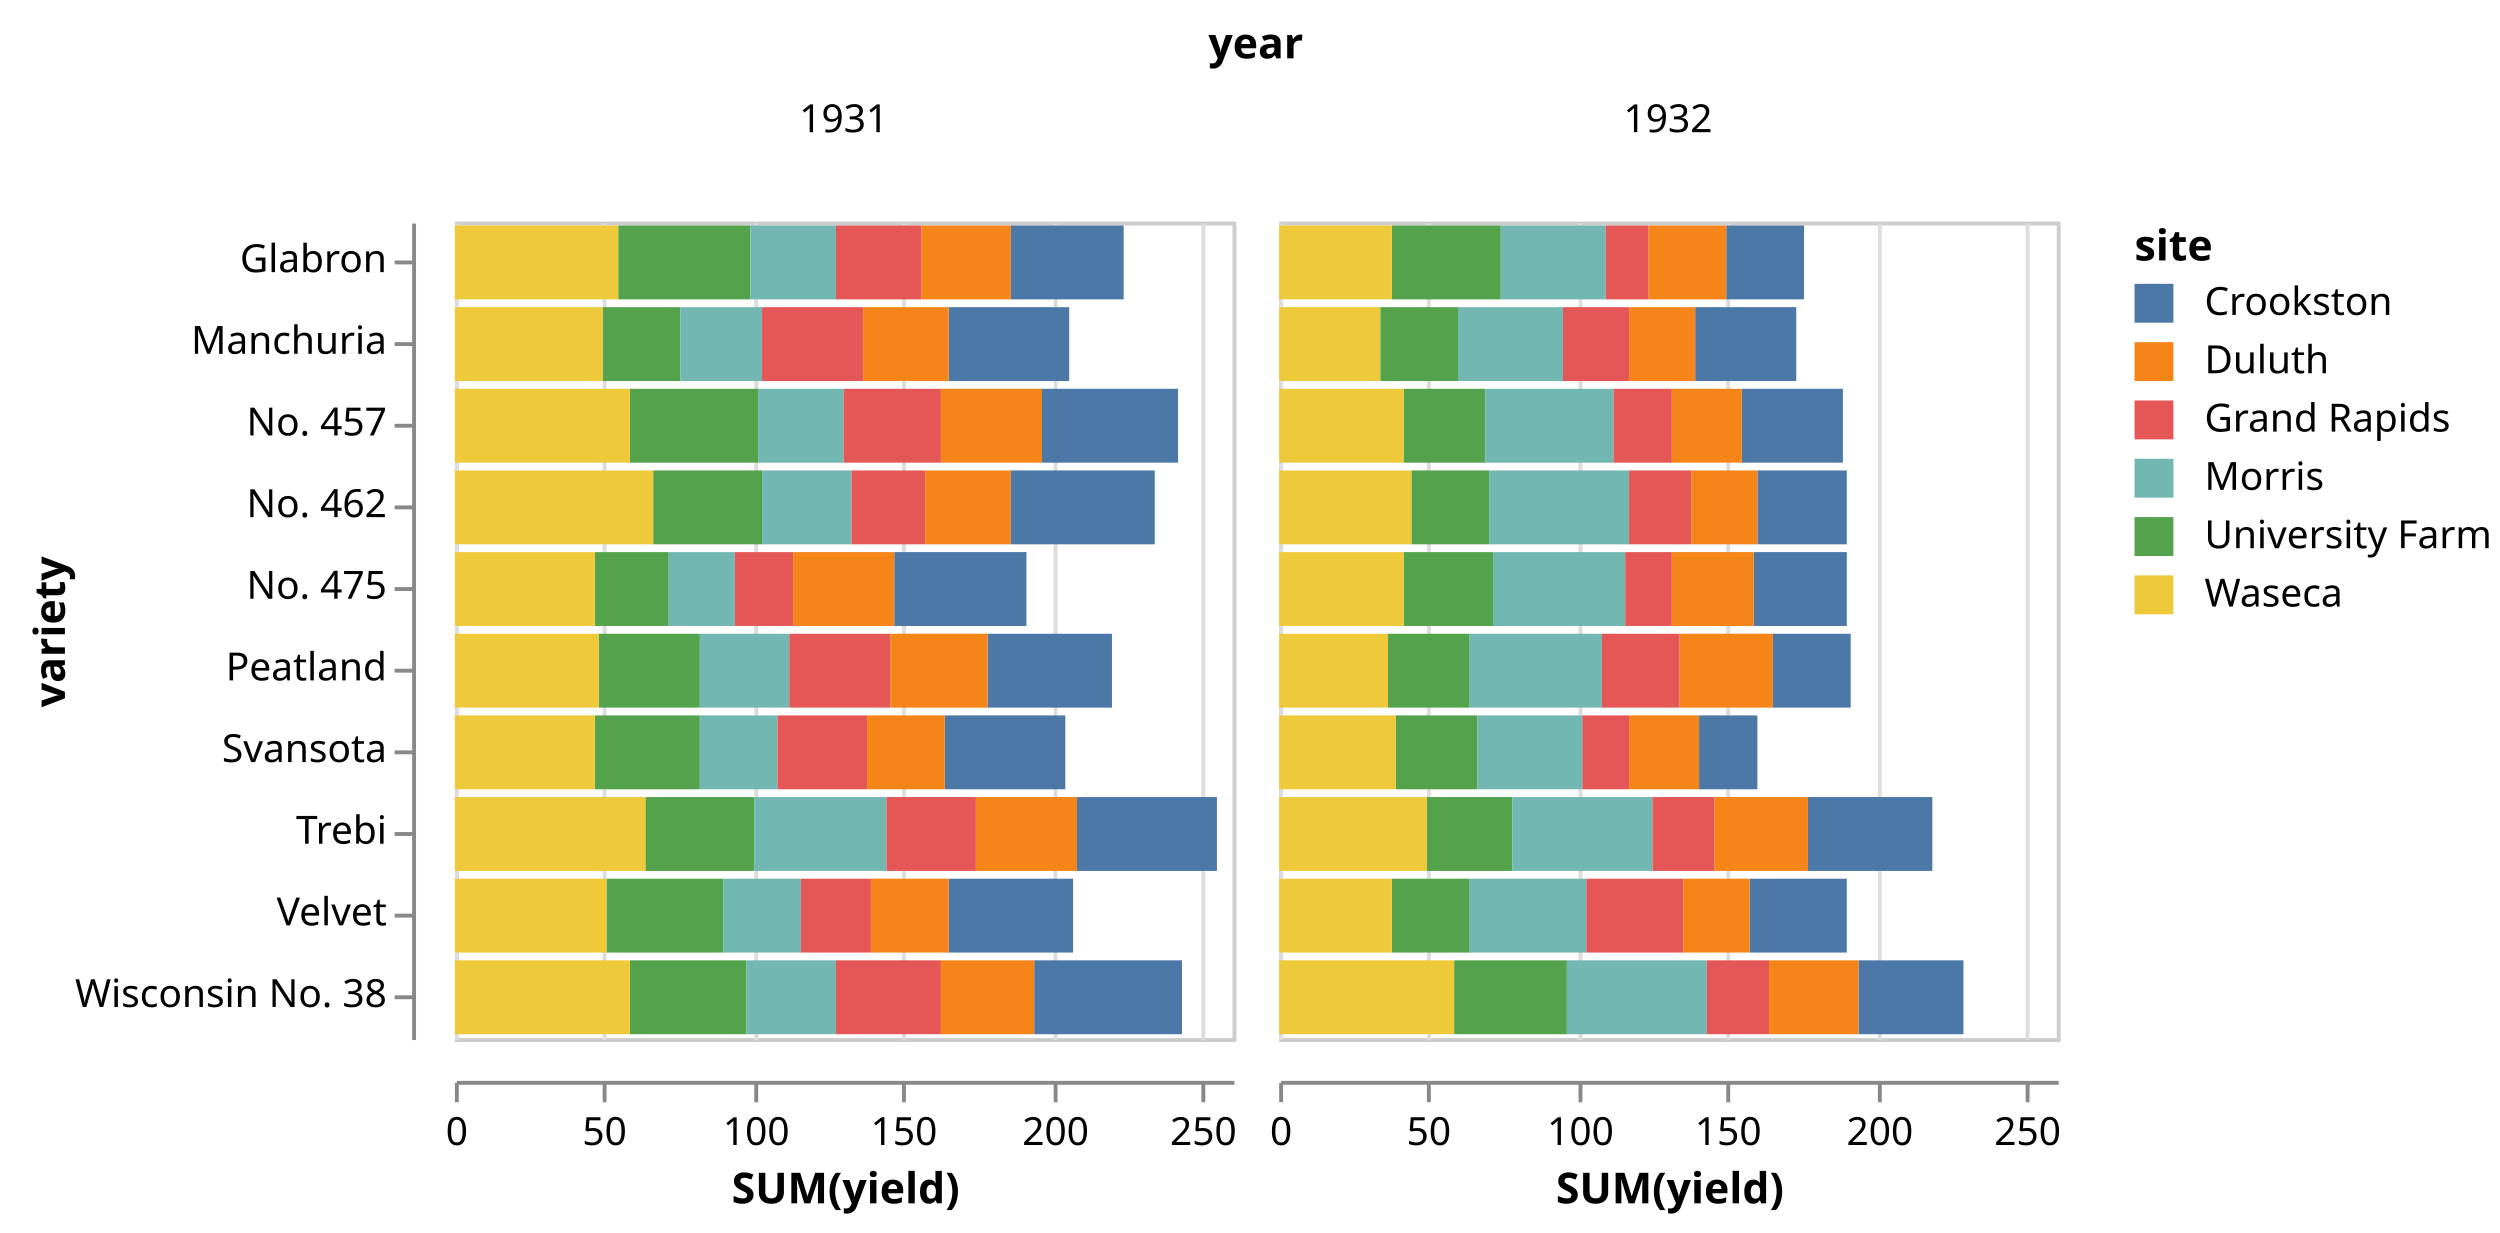
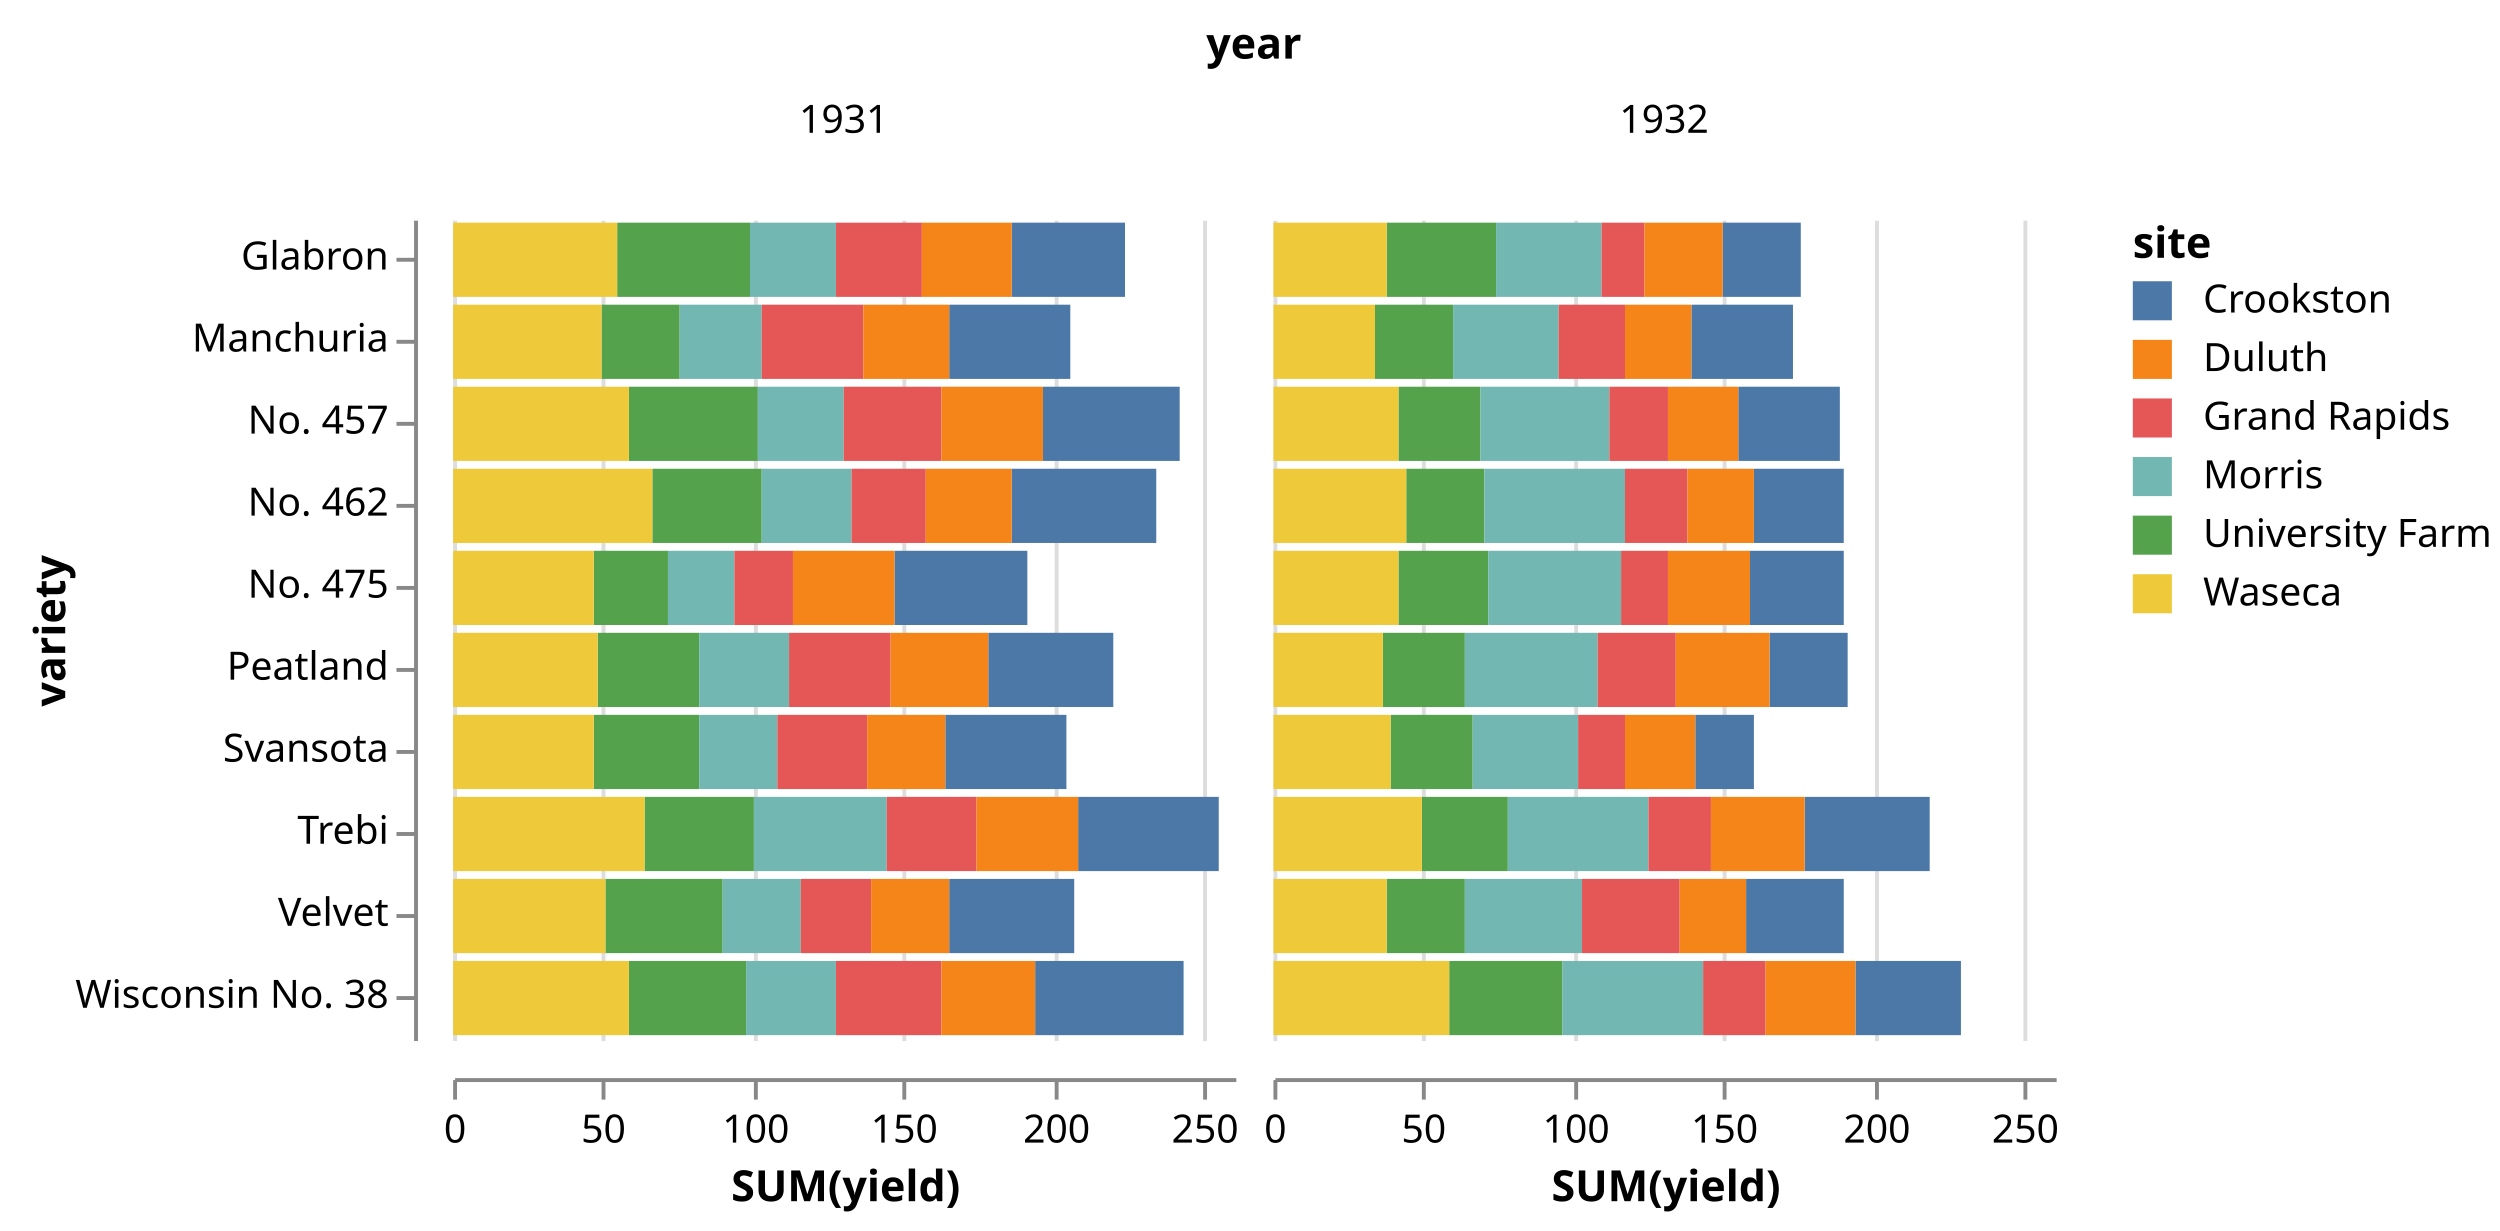
- <svg xmlns="http://www.w3.org/2000/svg" class="marks" width="643" height="317" viewBox="0 0 643 317" version="1.1">
-   <g transform="translate(117,57)">
+ <svg xmlns="http://www.w3.org/2000/svg" class="marks" width="640" height="315" viewBox="0 0 640 315" version="1.1">
+   <g transform="translate(116,56)">
    <g class="mark-group role-frame root">
      <g transform="translate(0,0)">
        <path class="background" d="M0,0h0v0h0Z" style="fill: none;" />
        <g>
          <g class="mark-group role-column-title column_title">
-             <g transform="translate(206,-42)">
+             <g transform="translate(205,-41)">
              <path class="background" d="M0,0h0v0h0Z" style="fill: none;" />
              <g>
                <g class="mark-text role-column-title-text">
                  <text text-anchor="middle" transform="translate(0,0)" style="font: bold 11px sans-serif; fill: black;">year</text>
                </g>
              </g>
            </g>
          </g>
          <g class="mark-group role-row-header row_header">
-             <g transform="translate(-11,0)">
+             <g transform="translate(-10,0)">
              <path class="background" d="M0,0h0v210h0Z" style="fill: none;" />
              <g>
                <g class="mark-group role-axis">
                  <g transform="translate(0.5,0.5)">
                    <path class="background" d="M0,0h0v0h0Z" style="pointer-events: none; fill: none;" />
                    <g>
                      <g class="mark-rule role-axis-tick" style="pointer-events: none;">
                        <line transform="translate(0,10)" x2="-5" y2="0" style="fill: none; stroke: #888; stroke-width: 1; opacity: 1;" />
                        <line transform="translate(0,31)" x2="-5" y2="0" style="fill: none; stroke: #888; stroke-width: 1; opacity: 1;" />
                        <line transform="translate(0,52)" x2="-5" y2="0" style="fill: none; stroke: #888; stroke-width: 1; opacity: 1;" />
                        <line transform="translate(0,73)" x2="-5" y2="0" style="fill: none; stroke: #888; stroke-width: 1; opacity: 1;" />
                        <line transform="translate(0,94)" x2="-5" y2="0" style="fill: none; stroke: #888; stroke-width: 1; opacity: 1;" />
                        <line transform="translate(0,115)" x2="-5" y2="0" style="fill: none; stroke: #888; stroke-width: 1; opacity: 1;" />
                        <line transform="translate(0,136)" x2="-5" y2="0" style="fill: none; stroke: #888; stroke-width: 1; opacity: 1;" />
                        <line transform="translate(0,157)" x2="-5" y2="0" style="fill: none; stroke: #888; stroke-width: 1; opacity: 1;" />
                        <line transform="translate(0,178)" x2="-5" y2="0" style="fill: none; stroke: #888; stroke-width: 1; opacity: 1;" />
                        <line transform="translate(0,199)" x2="-5" y2="0" style="fill: none; stroke: #888; stroke-width: 1; opacity: 1;" />
                      </g>
                      <g class="mark-text role-axis-label" style="pointer-events: none;">
                        <text text-anchor="end" transform="translate(-7,12.5)" style="font: 10px sans-serif; fill: #000; opacity: 1;">Glabron</text>
                        <text text-anchor="end" transform="translate(-7,33.5)" style="font: 10px sans-serif; fill: #000; opacity: 1;">Manchuria</text>
                        <text text-anchor="end" transform="translate(-7,54.5)" style="font: 10px sans-serif; fill: #000; opacity: 1;">No. 457</text>
                        <text text-anchor="end" transform="translate(-7,75.5)" style="font: 10px sans-serif; fill: #000; opacity: 1;">No. 462</text>
                        <text text-anchor="end" transform="translate(-7,96.5)" style="font: 10px sans-serif; fill: #000; opacity: 1;">No. 475</text>
                        <text text-anchor="end" transform="translate(-7,117.5)" style="font: 10px sans-serif; fill: #000; opacity: 1;">Peatland</text>
                        <text text-anchor="end" transform="translate(-7,138.5)" style="font: 10px sans-serif; fill: #000; opacity: 1;">Svansota</text>
                        <text text-anchor="end" transform="translate(-7,159.5)" style="font: 10px sans-serif; fill: #000; opacity: 1;">Trebi</text>
                        <text text-anchor="end" transform="translate(-7,180.5)" style="font: 10px sans-serif; fill: #000; opacity: 1;">Velvet</text>
                        <text text-anchor="end" transform="translate(-7,201.5)" style="font: 10px sans-serif; fill: #000; opacity: 1;">Wisconsin No. 38</text>
                      </g>
                      <g class="mark-rule role-axis-domain" style="pointer-events: none;">
                        <line transform="translate(0,0)" x2="0" y2="210" style="fill: none; stroke: #888; stroke-width: 1; opacity: 1;" />
                      </g>
                      <g class="mark-text role-axis-title" style="pointer-events: none;">
                        <text text-anchor="middle" transform="translate(-87.80762,105) rotate(-90) translate(0,-2)" style="font: bold 11px sans-serif; fill: #000; opacity: 1;">variety</text>
                      </g>
                    </g>
                  </g>
                </g>
              </g>
            </g>
          </g>
          <g class="mark-group role-column-header column_header">
-             <g transform="translate(0,-11)">
+             <g transform="translate(0,-10)">
              <path class="background" d="M0,0h200v0h-200Z" style="fill: none;" />
              <g>
                <g class="mark-text role-title" style="pointer-events: none;">
                  <text text-anchor="middle" transform="translate(100,-12)" style="font: normal 10px sans-serif; fill: #000; opacity: 1;">1931</text>
                </g>
              </g>
            </g>
-             <g transform="translate(212,-11)">
+             <g transform="translate(210,-10)">
              <path class="background" d="M0,0h200v0h-200Z" style="fill: none;" />
              <g>
                <g class="mark-text role-title" style="pointer-events: none;">
                  <text text-anchor="middle" transform="translate(100,-12)" style="font: normal 10px sans-serif; fill: #000; opacity: 1;">1932</text>
                </g>
              </g>
            </g>
          </g>
          <g class="mark-group role-column-footer column_footer">
-             <g transform="translate(0,221)">
+             <g transform="translate(0,220)">
              <path class="background" d="M0,0h200v0h-200Z" style="fill: none;" />
              <g>
                <g class="mark-group role-axis">
                  <g transform="translate(0.5,0.5)">
                    <path class="background" d="M0,0h0v0h0Z" style="pointer-events: none; fill: none;" />
                    <g>
                      <g class="mark-rule role-axis-tick" style="pointer-events: none;">
                        <line transform="translate(0,0)" x2="0" y2="5" style="fill: none; stroke: #888; stroke-width: 1; opacity: 1;" />
                        <line transform="translate(38,0)" x2="0" y2="5" style="fill: none; stroke: #888; stroke-width: 1; opacity: 1;" />
                        <line transform="translate(77,0)" x2="0" y2="5" style="fill: none; stroke: #888; stroke-width: 1; opacity: 1;" />
                        <line transform="translate(115,0)" x2="0" y2="5" style="fill: none; stroke: #888; stroke-width: 1; opacity: 1;" />
                        <line transform="translate(154,0)" x2="0" y2="5" style="fill: none; stroke: #888; stroke-width: 1; opacity: 1;" />
                        <line transform="translate(192,0)" x2="0" y2="5" style="fill: none; stroke: #888; stroke-width: 1; opacity: 1;" />
                      </g>
                      <g class="mark-text role-axis-label" style="pointer-events: none;">
                        <text text-anchor="middle" transform="translate(0,16)" style="font: 10px sans-serif; fill: #000; opacity: 1;">0</text>
                        <text text-anchor="middle" transform="translate(38,16)" style="font: 10px sans-serif; fill: #000; opacity: 1;">50</text>
                        <text text-anchor="middle" transform="translate(77,16)" style="font: 10px sans-serif; fill: #000; opacity: 1;">100</text>
                        <text text-anchor="middle" transform="translate(115,16)" style="font: 10px sans-serif; fill: #000; opacity: 1;">150</text>
                        <text text-anchor="middle" transform="translate(154,16)" style="font: 10px sans-serif; fill: #000; opacity: 1;">200</text>
                        <text text-anchor="middle" transform="translate(192,16)" style="font: 10px sans-serif; fill: #000; opacity: 1;">250</text>
                      </g>
                      <g class="mark-rule role-axis-domain" style="pointer-events: none;">
                        <line transform="translate(0,0)" x2="200" y2="0" style="fill: none; stroke: #888; stroke-width: 1; opacity: 1;" />
                      </g>
                      <g class="mark-text role-axis-title" style="pointer-events: none;">
                        <text text-anchor="middle" transform="translate(100,31)" style="font: bold 11px sans-serif; fill: #000; opacity: 1;">SUM(yield)</text>
                      </g>
                    </g>
                  </g>
                </g>
              </g>
            </g>
-             <g transform="translate(212,221)">
+             <g transform="translate(210,220)">
              <path class="background" d="M0,0h200v0h-200Z" style="fill: none;" />
              <g>
                <g class="mark-group role-axis">
                  <g transform="translate(0.5,0.5)">
                    <path class="background" d="M0,0h0v0h0Z" style="pointer-events: none; fill: none;" />
                    <g>
                      <g class="mark-rule role-axis-tick" style="pointer-events: none;">
                        <line transform="translate(0,0)" x2="0" y2="5" style="fill: none; stroke: #888; stroke-width: 1; opacity: 1;" />
                        <line transform="translate(38,0)" x2="0" y2="5" style="fill: none; stroke: #888; stroke-width: 1; opacity: 1;" />
                        <line transform="translate(77,0)" x2="0" y2="5" style="fill: none; stroke: #888; stroke-width: 1; opacity: 1;" />
                        <line transform="translate(115,0)" x2="0" y2="5" style="fill: none; stroke: #888; stroke-width: 1; opacity: 1;" />
                        <line transform="translate(154,0)" x2="0" y2="5" style="fill: none; stroke: #888; stroke-width: 1; opacity: 1;" />
                        <line transform="translate(192,0)" x2="0" y2="5" style="fill: none; stroke: #888; stroke-width: 1; opacity: 1;" />
                      </g>
                      <g class="mark-text role-axis-label" style="pointer-events: none;">
                        <text text-anchor="middle" transform="translate(0,16)" style="font: 10px sans-serif; fill: #000; opacity: 1;">0</text>
                        <text text-anchor="middle" transform="translate(38,16)" style="font: 10px sans-serif; fill: #000; opacity: 1;">50</text>
                        <text text-anchor="middle" transform="translate(77,16)" style="font: 10px sans-serif; fill: #000; opacity: 1;">100</text>
                        <text text-anchor="middle" transform="translate(115,16)" style="font: 10px sans-serif; fill: #000; opacity: 1;">150</text>
                        <text text-anchor="middle" transform="translate(154,16)" style="font: 10px sans-serif; fill: #000; opacity: 1;">200</text>
                        <text text-anchor="middle" transform="translate(192,16)" style="font: 10px sans-serif; fill: #000; opacity: 1;">250</text>
                      </g>
                      <g class="mark-rule role-axis-domain" style="pointer-events: none;">
                        <line transform="translate(0,0)" x2="200" y2="0" style="fill: none; stroke: #888; stroke-width: 1; opacity: 1;" />
                      </g>
                      <g class="mark-text role-axis-title" style="pointer-events: none;">
                        <text text-anchor="middle" transform="translate(100,31)" style="font: bold 11px sans-serif; fill: #000; opacity: 1;">SUM(yield)</text>
                      </g>
                    </g>
                  </g>
                </g>
              </g>
            </g>
          </g>
          <g class="mark-group role-scope cell">
            <g transform="translate(0,0)">
-               <path class="background" d="M0.5,0.5h200v210h-200Z" style="fill: transparent; stroke: #ccc;" />
+               <path class="background" d="M0,0h200v210h-200Z" style="fill: none;" />
              <g>
                <g class="mark-group role-axis">
                  <g transform="translate(0.5,210.5)">
                    <path class="background" d="M0,0h0v0h0Z" style="pointer-events: none; fill: none;" />
                    <g>
                      <g class="mark-rule role-axis-grid" style="pointer-events: none;">
                        <line transform="translate(0,0)" x2="0" y2="-210" style="fill: none; stroke: #ddd; stroke-width: 1; stroke-dasharray: ; opacity: 1;" />
                        <line transform="translate(38,0)" x2="0" y2="-210" style="fill: none; stroke: #ddd; stroke-width: 1; stroke-dasharray: ; opacity: 1;" />
                        <line transform="translate(77,0)" x2="0" y2="-210" style="fill: none; stroke: #ddd; stroke-width: 1; stroke-dasharray: ; opacity: 1;" />
                        <line transform="translate(115,0)" x2="0" y2="-210" style="fill: none; stroke: #ddd; stroke-width: 1; stroke-dasharray: ; opacity: 1;" />
                        <line transform="translate(154,0)" x2="0" y2="-210" style="fill: none; stroke: #ddd; stroke-width: 1; stroke-dasharray: ; opacity: 1;" />
                        <line transform="translate(192,0)" x2="0" y2="-210" style="fill: none; stroke: #ddd; stroke-width: 1; stroke-dasharray: ; opacity: 1;" />
                      </g>
                    </g>
                  </g>
                </g>
                <g class="mark-rect role-bar child_marks">
                  <path d="M38,22h20v19h-20Z" style="fill: #54a24b;" />
                  <path d="M0,22h38v19h-38Z" style="fill: #eeca3b;" />
                  <path d="M58,22h21v19h-21Z" style="fill: #72b7b2;" />
                  <path d="M127,22h31v19h-31Z" style="fill: #4c78a8;" />
                  <path d="M79,22h26v19h-26Z" style="fill: #e45756;" />
                  <path d="M105,22h22v19h-22Z" style="fill: #f58518;" />
                  <path d="M42,1h34v19h-34Z" style="fill: #54a24b;" />
                  <path d="M0,1h42v19h-42Z" style="fill: #eeca3b;" />
                  <path d="M76,1h22v19h-22Z" style="fill: #72b7b2;" />
                  <path d="M143,1h29v19h-29Z" style="fill: #4c78a8;" />
                  <path d="M98,1h22v19h-22Z" style="fill: #e45756;" />
                  <path d="M120,1h23v19h-23Z" style="fill: #f58518;" />
                  <path d="M36,127h27v19h-27Z" style="fill: #54a24b;" />
                  <path d="M0,127h36v19h-36Z" style="fill: #eeca3b;" />
                  <path d="M63,127h20v19h-20Z" style="fill: #72b7b2;" />
                  <path d="M126,127h31v19h-31Z" style="fill: #4c78a8;" />
                  <path d="M83,127h23v19h-23Z" style="fill: #e45756;" />
                  <path d="M106,127h20v19h-20Z" style="fill: #f58518;" />
                  <path d="M39,169h30v19h-30Z" style="fill: #54a24b;" />
                  <path d="M0,169h39v19h-39Z" style="fill: #eeca3b;" />
                  <path d="M69,169h20v19h-20Z" style="fill: #72b7b2;" />
                  <path d="M127,169h32v19h-32Z" style="fill: #4c78a8;" />
                  <path d="M89,169h18v19h-18Z" style="fill: #e45756;" />
                  <path d="M107,169h20v19h-20Z" style="fill: #f58518;" />
                  <path d="M49,148h28v19h-28Z" style="fill: #54a24b;" />
                  <path d="M0,148h49v19h-49Z" style="fill: #eeca3b;" />
                  <path d="M77,148h34v19h-34Z" style="fill: #72b7b2;" />
                  <path d="M160,148h36v19h-36Z" style="fill: #4c78a8;" />
                  <path d="M111,148h23v19h-23Z" style="fill: #e45756;" />
                  <path d="M134,148h26v19h-26Z" style="fill: #f58518;" />
                  <path d="M45,43h33v19h-33Z" style="fill: #54a24b;" />
                  <path d="M0,43h45v19h-45Z" style="fill: #eeca3b;" />
                  <path d="M78,43h22v19h-22Z" style="fill: #72b7b2;" />
                  <path d="M151,43h35v19h-35Z" style="fill: #4c78a8;" />
                  <path d="M100,43h25v19h-25Z" style="fill: #e45756;" />
                  <path d="M125,43h26v19h-26Z" style="fill: #f58518;" />
                  <path d="M51,64h28v19h-28Z" style="fill: #54a24b;" />
                  <path d="M0,64h51v19h-51Z" style="fill: #eeca3b;" />
                  <path d="M79,64h23v19h-23Z" style="fill: #72b7b2;" />
                  <path d="M143,64h37v19h-37Z" style="fill: #4c78a8;" />
                  <path d="M102,64h19v19h-19Z" style="fill: #e45756;" />
                  <path d="M121,64h22v19h-22Z" style="fill: #f58518;" />
                  <path d="M37,106h26v19h-26Z" style="fill: #54a24b;" />
                  <path d="M0,106h37v19h-37Z" style="fill: #eeca3b;" />
                  <path d="M63,106h23v19h-23Z" style="fill: #72b7b2;" />
                  <path d="M137,106h32v19h-32Z" style="fill: #4c78a8;" />
                  <path d="M86,106h26v19h-26Z" style="fill: #e45756;" />
                  <path d="M112,106h25v19h-25Z" style="fill: #f58518;" />
                  <path d="M36,85h19v19h-19Z" style="fill: #54a24b;" />
                  <path d="M0,85h36v19h-36Z" style="fill: #eeca3b;" />
                  <path d="M55,85h17v19h-17Z" style="fill: #72b7b2;" />
                  <path d="M113,85h34v19h-34Z" style="fill: #4c78a8;" />
                  <path d="M72,85h15v19h-15Z" style="fill: #e45756;" />
                  <path d="M87,85h26v19h-26Z" style="fill: #f58518;" />
                  <path d="M45,190h30v19h-30Z" style="fill: #54a24b;" />
                  <path d="M0,190h45v19h-45Z" style="fill: #eeca3b;" />
                  <path d="M75,190h23v19h-23Z" style="fill: #72b7b2;" />
                  <path d="M149,190h38v19h-38Z" style="fill: #4c78a8;" />
                  <path d="M98,190h27v19h-27Z" style="fill: #e45756;" />
                  <path d="M125,190h24v19h-24Z" style="fill: #f58518;" />
                </g>
              </g>
            </g>
-             <g transform="translate(212,0)">
-               <path class="background" d="M0.5,0.5h200v210h-200Z" style="fill: transparent; stroke: #ccc;" />
+             <g transform="translate(210,0)">
+               <path class="background" d="M0,0h200v210h-200Z" style="fill: none;" />
              <g>
                <g class="mark-group role-axis">
                  <g transform="translate(0.5,210.5)">
                    <path class="background" d="M0,0h0v0h0Z" style="pointer-events: none; fill: none;" />
                    <g>
                      <g class="mark-rule role-axis-grid" style="pointer-events: none;">
                        <line transform="translate(0,0)" x2="0" y2="-210" style="fill: none; stroke: #ddd; stroke-width: 1; stroke-dasharray: ; opacity: 1;" />
                        <line transform="translate(38,0)" x2="0" y2="-210" style="fill: none; stroke: #ddd; stroke-width: 1; stroke-dasharray: ; opacity: 1;" />
                        <line transform="translate(77,0)" x2="0" y2="-210" style="fill: none; stroke: #ddd; stroke-width: 1; stroke-dasharray: ; opacity: 1;" />
                        <line transform="translate(115,0)" x2="0" y2="-210" style="fill: none; stroke: #ddd; stroke-width: 1; stroke-dasharray: ; opacity: 1;" />
                        <line transform="translate(154,0)" x2="0" y2="-210" style="fill: none; stroke: #ddd; stroke-width: 1; stroke-dasharray: ; opacity: 1;" />
                        <line transform="translate(192,0)" x2="0" y2="-210" style="fill: none; stroke: #ddd; stroke-width: 1; stroke-dasharray: ; opacity: 1;" />
                      </g>
                    </g>
                  </g>
                </g>
                <g class="mark-rect role-bar child_marks">
                  <path d="M26,22h20v19h-20Z" style="fill: #54a24b;" />
                  <path d="M0,22h26v19h-26Z" style="fill: #eeca3b;" />
                  <path d="M46,22h27v19h-27Z" style="fill: #72b7b2;" />
                  <path d="M107,22h26v19h-26Z" style="fill: #4c78a8;" />
                  <path d="M73,22h17v19h-17Z" style="fill: #e45756;" />
                  <path d="M90,22h17v19h-17Z" style="fill: #f58518;" />
                  <path d="M29,1h28v19h-28Z" style="fill: #54a24b;" />
                  <path d="M0,1h29v19h-29Z" style="fill: #eeca3b;" />
                  <path d="M57,1h27v19h-27Z" style="fill: #72b7b2;" />
                  <path d="M115,1h20v19h-20Z" style="fill: #4c78a8;" />
                  <path d="M84,1h11v19h-11Z" style="fill: #e45756;" />
                  <path d="M95,1h20v19h-20Z" style="fill: #f58518;" />
                  <path d="M30,127h21v19h-21Z" style="fill: #54a24b;" />
                  <path d="M0,127h30v19h-30Z" style="fill: #eeca3b;" />
                  <path d="M51,127h27v19h-27Z" style="fill: #72b7b2;" />
                  <path d="M108,127h15v19h-15Z" style="fill: #4c78a8;" />
                  <path d="M78,127h12v19h-12Z" style="fill: #e45756;" />
                  <path d="M90,127h18v19h-18Z" style="fill: #f58518;" />
                  <path d="M29,169h20v19h-20Z" style="fill: #54a24b;" />
                  <path d="M0,169h29v19h-29Z" style="fill: #eeca3b;" />
                  <path d="M49,169h30v19h-30Z" style="fill: #72b7b2;" />
                  <path d="M121,169h25v19h-25Z" style="fill: #4c78a8;" />
                  <path d="M79,169h25v19h-25Z" style="fill: #e45756;" />
                  <path d="M104,169h17v19h-17Z" style="fill: #f58518;" />
                  <path d="M38,148h22v19h-22Z" style="fill: #54a24b;" />
                  <path d="M0,148h38v19h-38Z" style="fill: #eeca3b;" />
                  <path d="M60,148h36v19h-36Z" style="fill: #72b7b2;" />
                  <path d="M136,148h32v19h-32Z" style="fill: #4c78a8;" />
                  <path d="M96,148h16v19h-16Z" style="fill: #e45756;" />
                  <path d="M112,148h24v19h-24Z" style="fill: #f58518;" />
                  <path d="M32,43h21v19h-21Z" style="fill: #54a24b;" />
                  <path d="M0,43h32v19h-32Z" style="fill: #eeca3b;" />
                  <path d="M53,43h33v19h-33Z" style="fill: #72b7b2;" />
                  <path d="M119,43h26v19h-26Z" style="fill: #4c78a8;" />
                  <path d="M86,43h15v19h-15Z" style="fill: #e45756;" />
                  <path d="M101,43h18v19h-18Z" style="fill: #f58518;" />
                  <path d="M34,64h20v19h-20Z" style="fill: #54a24b;" />
                  <path d="M0,64h34v19h-34Z" style="fill: #eeca3b;" />
                  <path d="M54,64h36v19h-36Z" style="fill: #72b7b2;" />
                  <path d="M123,64h23v19h-23Z" style="fill: #4c78a8;" />
                  <path d="M90,64h16v19h-16Z" style="fill: #e45756;" />
                  <path d="M106,64h17v19h-17Z" style="fill: #f58518;" />
                  <path d="M28,106h21v19h-21Z" style="fill: #54a24b;" />
                  <path d="M0,106h28v19h-28Z" style="fill: #eeca3b;" />
                  <path d="M49,106h34v19h-34Z" style="fill: #72b7b2;" />
                  <path d="M127,106h20v19h-20Z" style="fill: #4c78a8;" />
                  <path d="M83,106h20v19h-20Z" style="fill: #e45756;" />
                  <path d="M103,106h24v19h-24Z" style="fill: #f58518;" />
                  <path d="M32,85h23v19h-23Z" style="fill: #54a24b;" />
                  <path d="M0,85h32v19h-32Z" style="fill: #eeca3b;" />
                  <path d="M55,85h34v19h-34Z" style="fill: #72b7b2;" />
                  <path d="M122,85h24v19h-24Z" style="fill: #4c78a8;" />
                  <path d="M89,85h12v19h-12Z" style="fill: #e45756;" />
                  <path d="M101,85h21v19h-21Z" style="fill: #f58518;" />
                  <path d="M45,190h29v19h-29Z" style="fill: #54a24b;" />
                  <path d="M0,190h45v19h-45Z" style="fill: #eeca3b;" />
                  <path d="M74,190h36v19h-36Z" style="fill: #72b7b2;" />
                  <path d="M149,190h27v19h-27Z" style="fill: #4c78a8;" />
                  <path d="M110,190h16v19h-16Z" style="fill: #e45756;" />
                  <path d="M126,190h23v19h-23Z" style="fill: #f58518;" />
                </g>
              </g>
            </g>
          </g>
          <g class="mark-group role-legend">
-             <g transform="translate(432,0)">
+             <g transform="translate(430,0)">
              <path class="background" d="M0,0h89v101h-89Z" style="pointer-events: none; fill: none;" />
              <g>
                <g class="mark-group role-legend-entry">
                  <g transform="translate(0,16)">
                    <path class="background" d="M0,0h0v0h0Z" style="pointer-events: none; fill: none;" />
                    <g>
                      <g class="mark-symbol role-legend-symbol" style="pointer-events: none;">
                        <path transform="translate(5,5)" d="M-5,-5h10v10h-10Z" style="fill: #4c78a8; stroke-width: 1.5; opacity: 1;" />
                        <path transform="translate(5,20)" d="M-5,-5h10v10h-10Z" style="fill: #f58518; stroke-width: 1.5; opacity: 1;" />
                        <path transform="translate(5,35)" d="M-5,-5h10v10h-10Z" style="fill: #e45756; stroke-width: 1.5; opacity: 1;" />
                        <path transform="translate(5,50)" d="M-5,-5h10v10h-10Z" style="fill: #72b7b2; stroke-width: 1.5; opacity: 1;" />
                        <path transform="translate(5,65)" d="M-5,-5h10v10h-10Z" style="fill: #54a24b; stroke-width: 1.5; opacity: 1;" />
                        <path transform="translate(5,80)" d="M-5,-5h10v10h-10Z" style="fill: #eeca3b; stroke-width: 1.5; opacity: 1;" />
                      </g>
                      <g class="mark-text role-legend-label" style="pointer-events: none;">
                        <text text-anchor="start" transform="translate(18,8)" style="font: 10px sans-serif; fill: #000; opacity: 1;">Crookston</text>
                        <text text-anchor="start" transform="translate(18,23)" style="font: 10px sans-serif; fill: #000; opacity: 1;">Duluth</text>
                        <text text-anchor="start" transform="translate(18,38)" style="font: 10px sans-serif; fill: #000; opacity: 1;">Grand Rapids</text>
                        <text text-anchor="start" transform="translate(18,53)" style="font: 10px sans-serif; fill: #000; opacity: 1;">Morris</text>
                        <text text-anchor="start" transform="translate(18,68)" style="font: 10px sans-serif; fill: #000; opacity: 1;">University Farm</text>
                        <text text-anchor="start" transform="translate(18,83)" style="font: 10px sans-serif; fill: #000; opacity: 1;">Waseca</text>
                      </g>
                    </g>
                  </g>
                </g>
                <g class="mark-text role-legend-title" style="pointer-events: none;">
                  <text text-anchor="start" transform="translate(0,10)" style="font: bold 11px sans-serif; fill: #000; opacity: 1;">site</text>
                </g>
              </g>
            </g>
          </g>
        </g>
      </g>
    </g>
  </g>
</svg>
